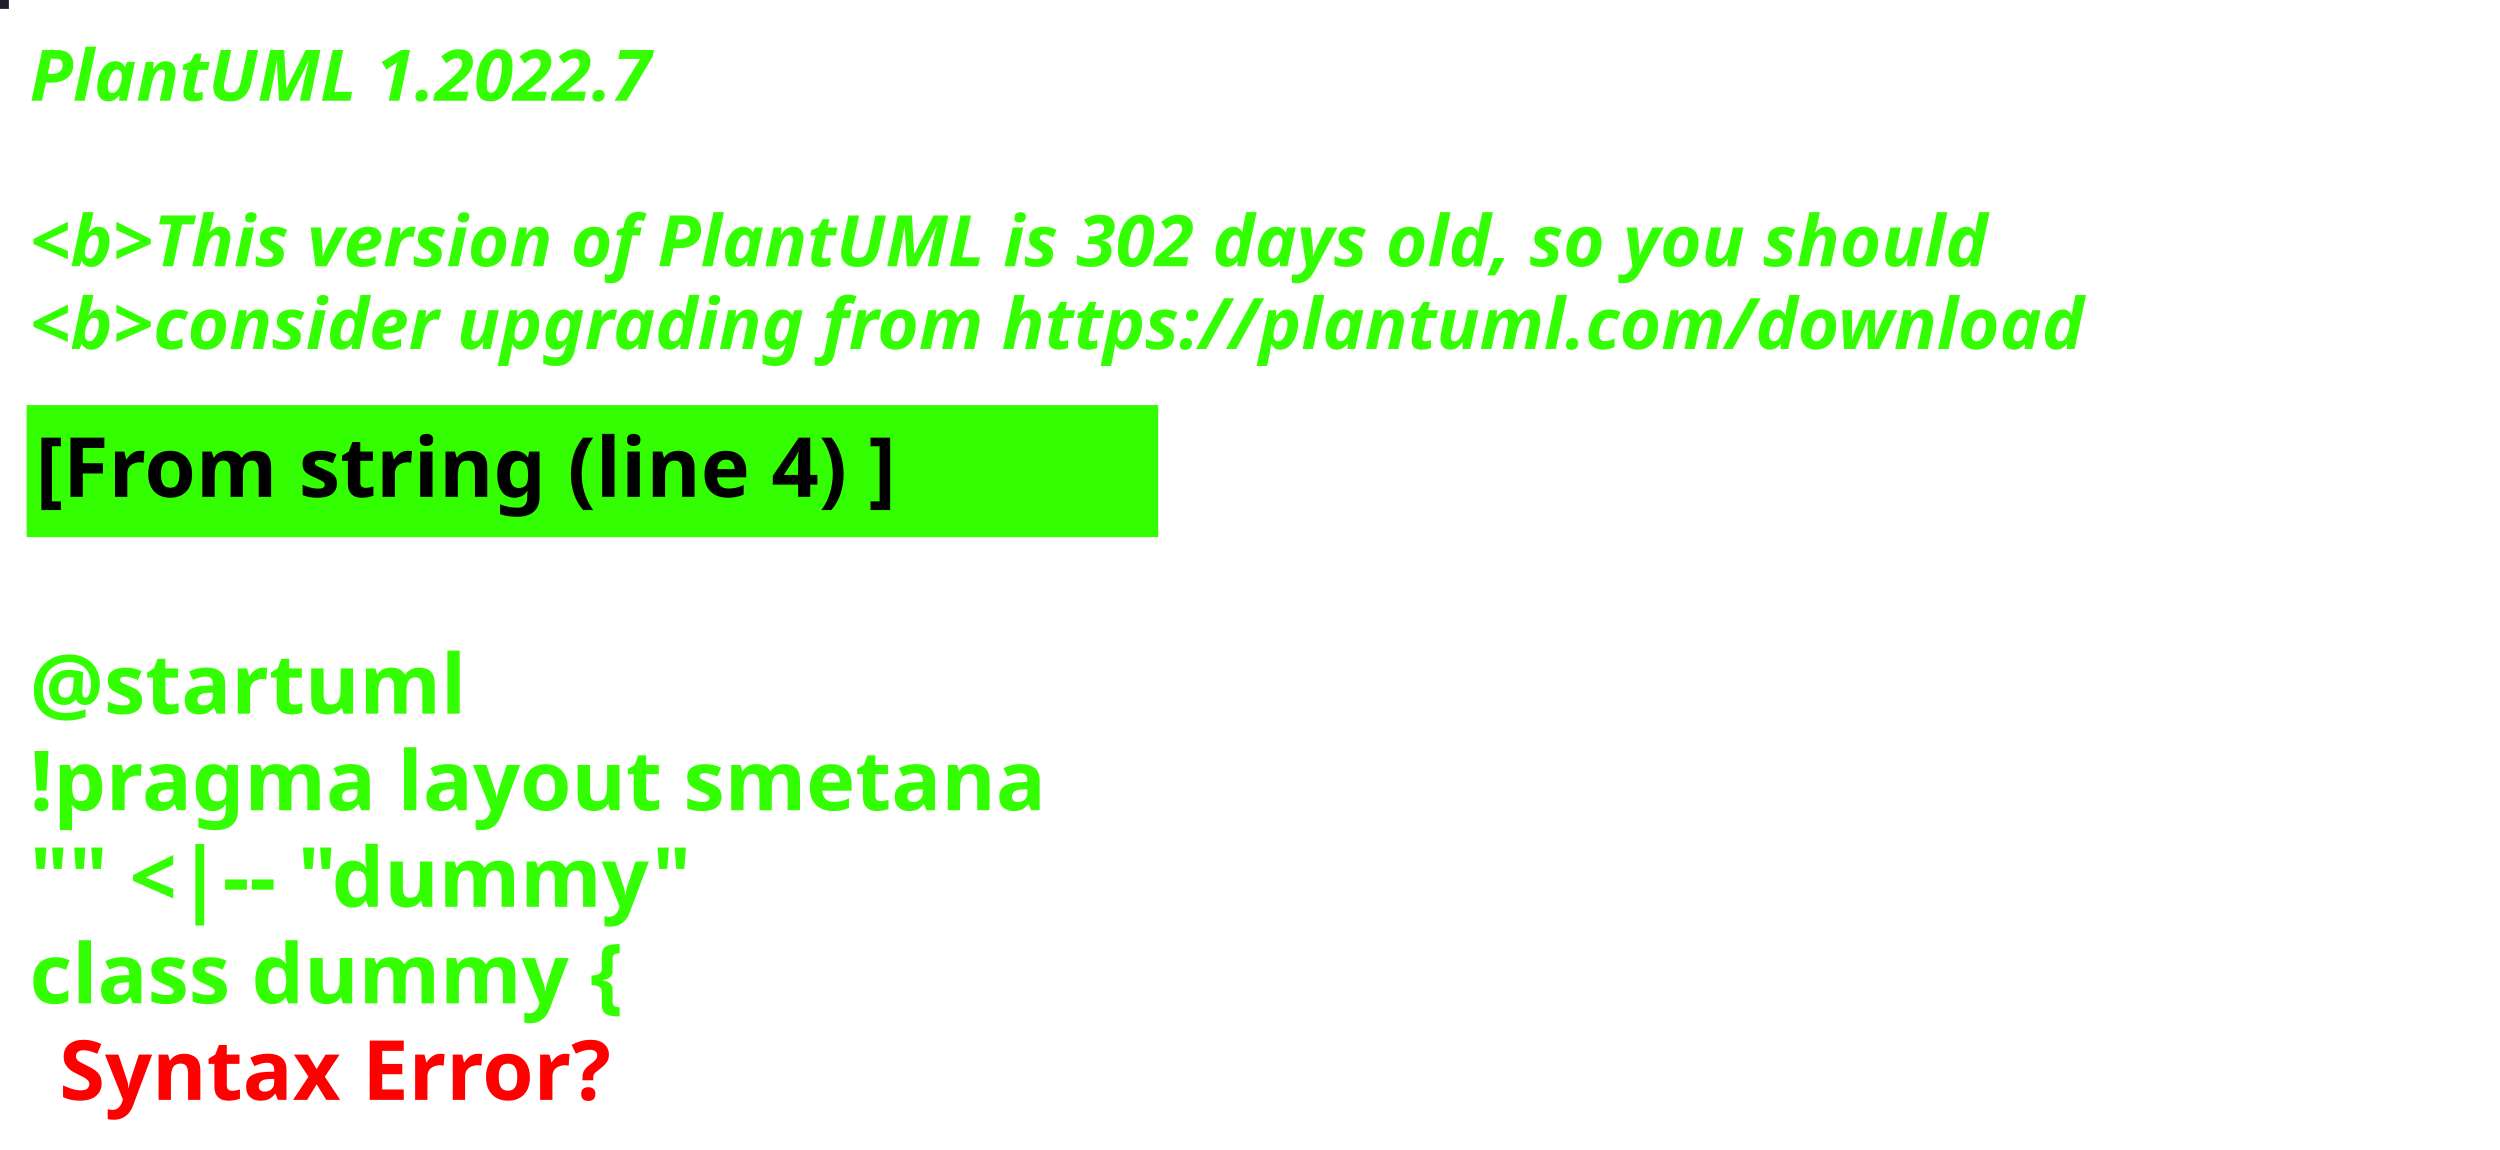
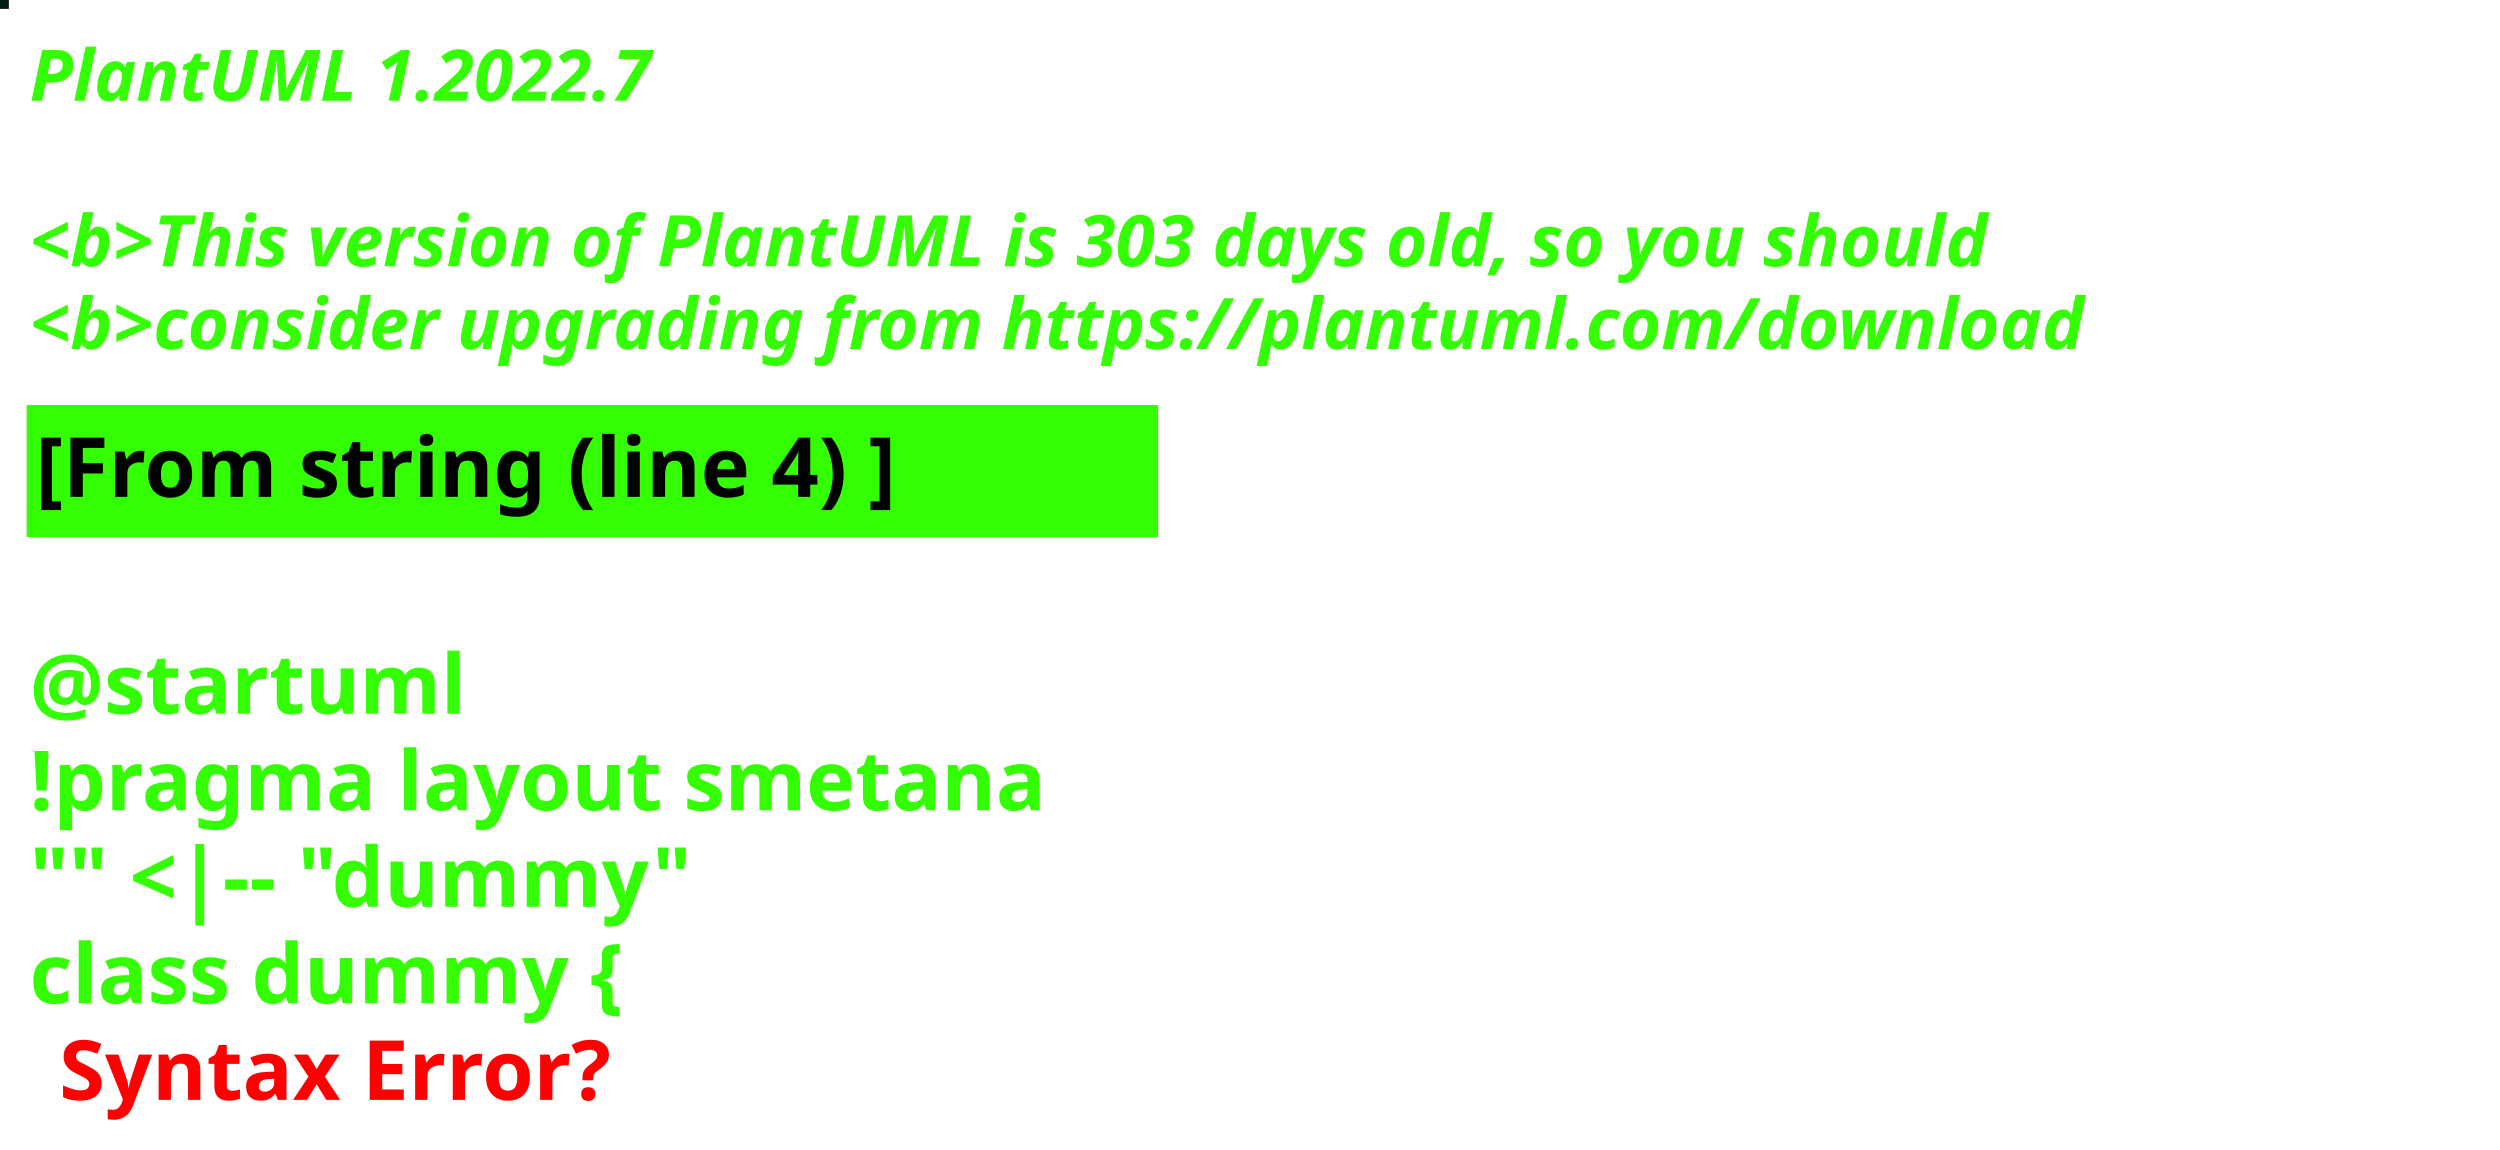
<svg xmlns="http://www.w3.org/2000/svg" contentStyleType="text/css" height="194px" preserveAspectRatio="none" style="width:422px;height:194px;background:#000000;" version="1.1" viewBox="0 0 422 194" width="422px" zoomAndPan="magnify">
  <defs />
  <g>
-     <rect fill="#211E27" height="1" style="stroke:#211E27;stroke-width:1.0;" width="1" x="0" y="0" />
+     <rect fill="#061B14" height="1" style="stroke:#061B14;stroke-width:1.0;" width="1" x="0" y="0" />
    <text fill="#33FF02" font-family="sans-serif" font-size="12" font-style="italic" font-weight="bold" lengthAdjust="spacing" textLength="127" x="5" y="17">PlantUML 1.2022.7</text>
    <text fill="#33FF02" font-family="sans-serif" font-size="12" font-style="italic" font-weight="bold" lengthAdjust="spacing" textLength="4" x="5" y="30.969"> </text>
-     <text fill="#33FF02" font-family="sans-serif" font-size="12" font-style="italic" font-weight="bold" lengthAdjust="spacing" textLength="399" x="5" y="44.938">&lt;b&gt;This version of PlantUML is 302 days old, so you should</text>
+     <text fill="#33FF02" font-family="sans-serif" font-size="12" font-style="italic" font-weight="bold" lengthAdjust="spacing" textLength="399" x="5" y="44.938">&lt;b&gt;This version of PlantUML is 303 days old, so you should</text>
    <text fill="#33FF02" font-family="sans-serif" font-size="12" font-style="italic" font-weight="bold" lengthAdjust="spacing" textLength="408" x="5" y="58.906">&lt;b&gt;consider upgrading from https://plantuml.com/download</text>
    <rect fill="#33FF02" height="21.297" style="stroke:#33FF02;stroke-width:1.0;" width="190" x="5" y="68.875" />
    <text fill="#000000" font-family="sans-serif" font-size="14" font-weight="bold" lengthAdjust="spacing" textLength="168" x="6" y="83.875">[From string (line 4) ]</text>
    <text fill="#33FF02" font-family="sans-serif" font-size="14" font-weight="bold" lengthAdjust="spacing" textLength="5" x="5" y="104.172"> </text>
    <text fill="#33FF02" font-family="sans-serif" font-size="14" font-weight="bold" lengthAdjust="spacing" textLength="79" x="5" y="120.469">@startuml</text>
    <text fill="#33FF02" font-family="sans-serif" font-size="14" font-weight="bold" lengthAdjust="spacing" textLength="190" x="5" y="136.766">!pragma layout smetana</text>
    <text fill="#33FF02" font-family="sans-serif" font-size="14" font-weight="bold" lengthAdjust="spacing" textLength="124" x="5" y="153.062">"" &lt;|-- "dummy"</text>
    <text fill="#33FF02" font-family="sans-serif" font-size="14" font-weight="bold" lengthAdjust="spacing" text-decoration="wavy underline" textLength="117" x="5" y="169.359">class dummy {</text>
    <text fill="#FF0000" font-family="sans-serif" font-size="14" font-weight="bold" lengthAdjust="spacing" textLength="106" x="10" y="185.656">Syntax Error?</text>
  </g>
</svg>
